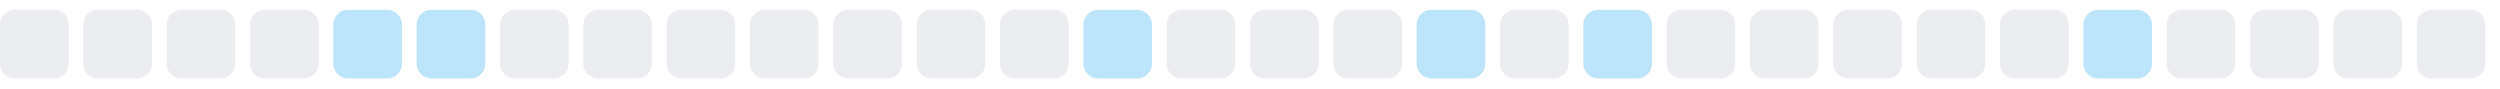
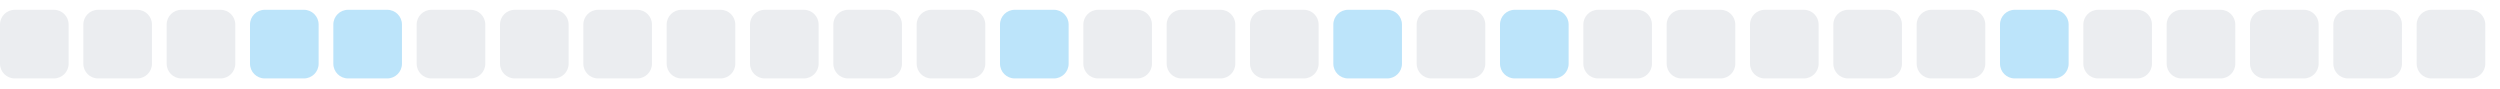
<svg xmlns="http://www.w3.org/2000/svg" width="255" height="9">
  <style>
        .level0 { fill: #ebedf0; }
        .level1 { fill: #bce4fa; }
        .level2 { fill: #75c7f7; }
        .level3 { fill: #30a9f2; }
        .level4 { fill: #008ee6; }
        @media (prefers-color-scheme: dark) {
          .level0 { fill: #161b22; }
          .level1 { fill: #0b3b5c; }
          .level2 { fill: #0a6299; }
          .level3 { fill: #008ee6; }
          .level4 { fill: #5bc4ff; }
        }
      </style>
  <rect x="0.0" y="1" width="7" height="7" rx="1.5" ry="1.5" class="level0" />
  <rect x="8.5" y="1" width="7" height="7" rx="1.5" ry="1.5" class="level0" />
  <rect x="17.0" y="1" width="7" height="7" rx="1.5" ry="1.5" class="level0" />
-   <rect x="25.5" y="1" width="7" height="7" rx="1.5" ry="1.5" class="level0" />
+   <rect x="25.5" y="1" width="7" height="7" rx="1.5" ry="1.5" class="level1" />
  <rect x="34.0" y="1" width="7" height="7" rx="1.5" ry="1.5" class="level1" />
-   <rect x="42.5" y="1" width="7" height="7" rx="1.5" ry="1.5" class="level1" />
+   <rect x="42.5" y="1" width="7" height="7" rx="1.5" ry="1.5" class="level0" />
  <rect x="51.0" y="1" width="7" height="7" rx="1.5" ry="1.5" class="level0" />
  <rect x="59.5" y="1" width="7" height="7" rx="1.5" ry="1.5" class="level0" />
  <rect x="68.0" y="1" width="7" height="7" rx="1.5" ry="1.5" class="level0" />
  <rect x="76.5" y="1" width="7" height="7" rx="1.5" ry="1.5" class="level0" />
  <rect x="85.0" y="1" width="7" height="7" rx="1.5" ry="1.5" class="level0" />
  <rect x="93.5" y="1" width="7" height="7" rx="1.5" ry="1.5" class="level0" />
-   <rect x="102.0" y="1" width="7" height="7" rx="1.5" ry="1.5" class="level0" />
-   <rect x="110.5" y="1" width="7" height="7" rx="1.5" ry="1.5" class="level1" />
+   <rect x="102.0" y="1" width="7" height="7" rx="1.5" ry="1.5" class="level1" />
+   <rect x="110.5" y="1" width="7" height="7" rx="1.5" ry="1.5" class="level0" />
  <rect x="119.0" y="1" width="7" height="7" rx="1.5" ry="1.5" class="level0" />
  <rect x="127.5" y="1" width="7" height="7" rx="1.5" ry="1.5" class="level0" />
-   <rect x="136.0" y="1" width="7" height="7" rx="1.5" ry="1.5" class="level0" />
-   <rect x="144.5" y="1" width="7" height="7" rx="1.5" ry="1.5" class="level1" />
-   <rect x="153.0" y="1" width="7" height="7" rx="1.5" ry="1.5" class="level0" />
-   <rect x="161.5" y="1" width="7" height="7" rx="1.5" ry="1.5" class="level1" />
+   <rect x="136.0" y="1" width="7" height="7" rx="1.5" ry="1.5" class="level1" />
+   <rect x="144.5" y="1" width="7" height="7" rx="1.5" ry="1.5" class="level0" />
+   <rect x="153.0" y="1" width="7" height="7" rx="1.5" ry="1.5" class="level1" />
+   <rect x="161.5" y="1" width="7" height="7" rx="1.5" ry="1.5" class="level0" />
  <rect x="170.0" y="1" width="7" height="7" rx="1.5" ry="1.5" class="level0" />
  <rect x="178.5" y="1" width="7" height="7" rx="1.5" ry="1.5" class="level0" />
  <rect x="187.0" y="1" width="7" height="7" rx="1.5" ry="1.5" class="level0" />
  <rect x="195.5" y="1" width="7" height="7" rx="1.5" ry="1.5" class="level0" />
-   <rect x="204.0" y="1" width="7" height="7" rx="1.5" ry="1.5" class="level0" />
-   <rect x="212.5" y="1" width="7" height="7" rx="1.5" ry="1.5" class="level1" />
+   <rect x="204.0" y="1" width="7" height="7" rx="1.5" ry="1.5" class="level1" />
+   <rect x="212.5" y="1" width="7" height="7" rx="1.5" ry="1.5" class="level0" />
  <rect x="221.0" y="1" width="7" height="7" rx="1.5" ry="1.5" class="level0" />
  <rect x="229.5" y="1" width="7" height="7" rx="1.5" ry="1.5" class="level0" />
  <rect x="238.0" y="1" width="7" height="7" rx="1.5" ry="1.5" class="level0" />
  <rect x="246.5" y="1" width="7" height="7" rx="1.5" ry="1.5" class="level0" />
</svg>
